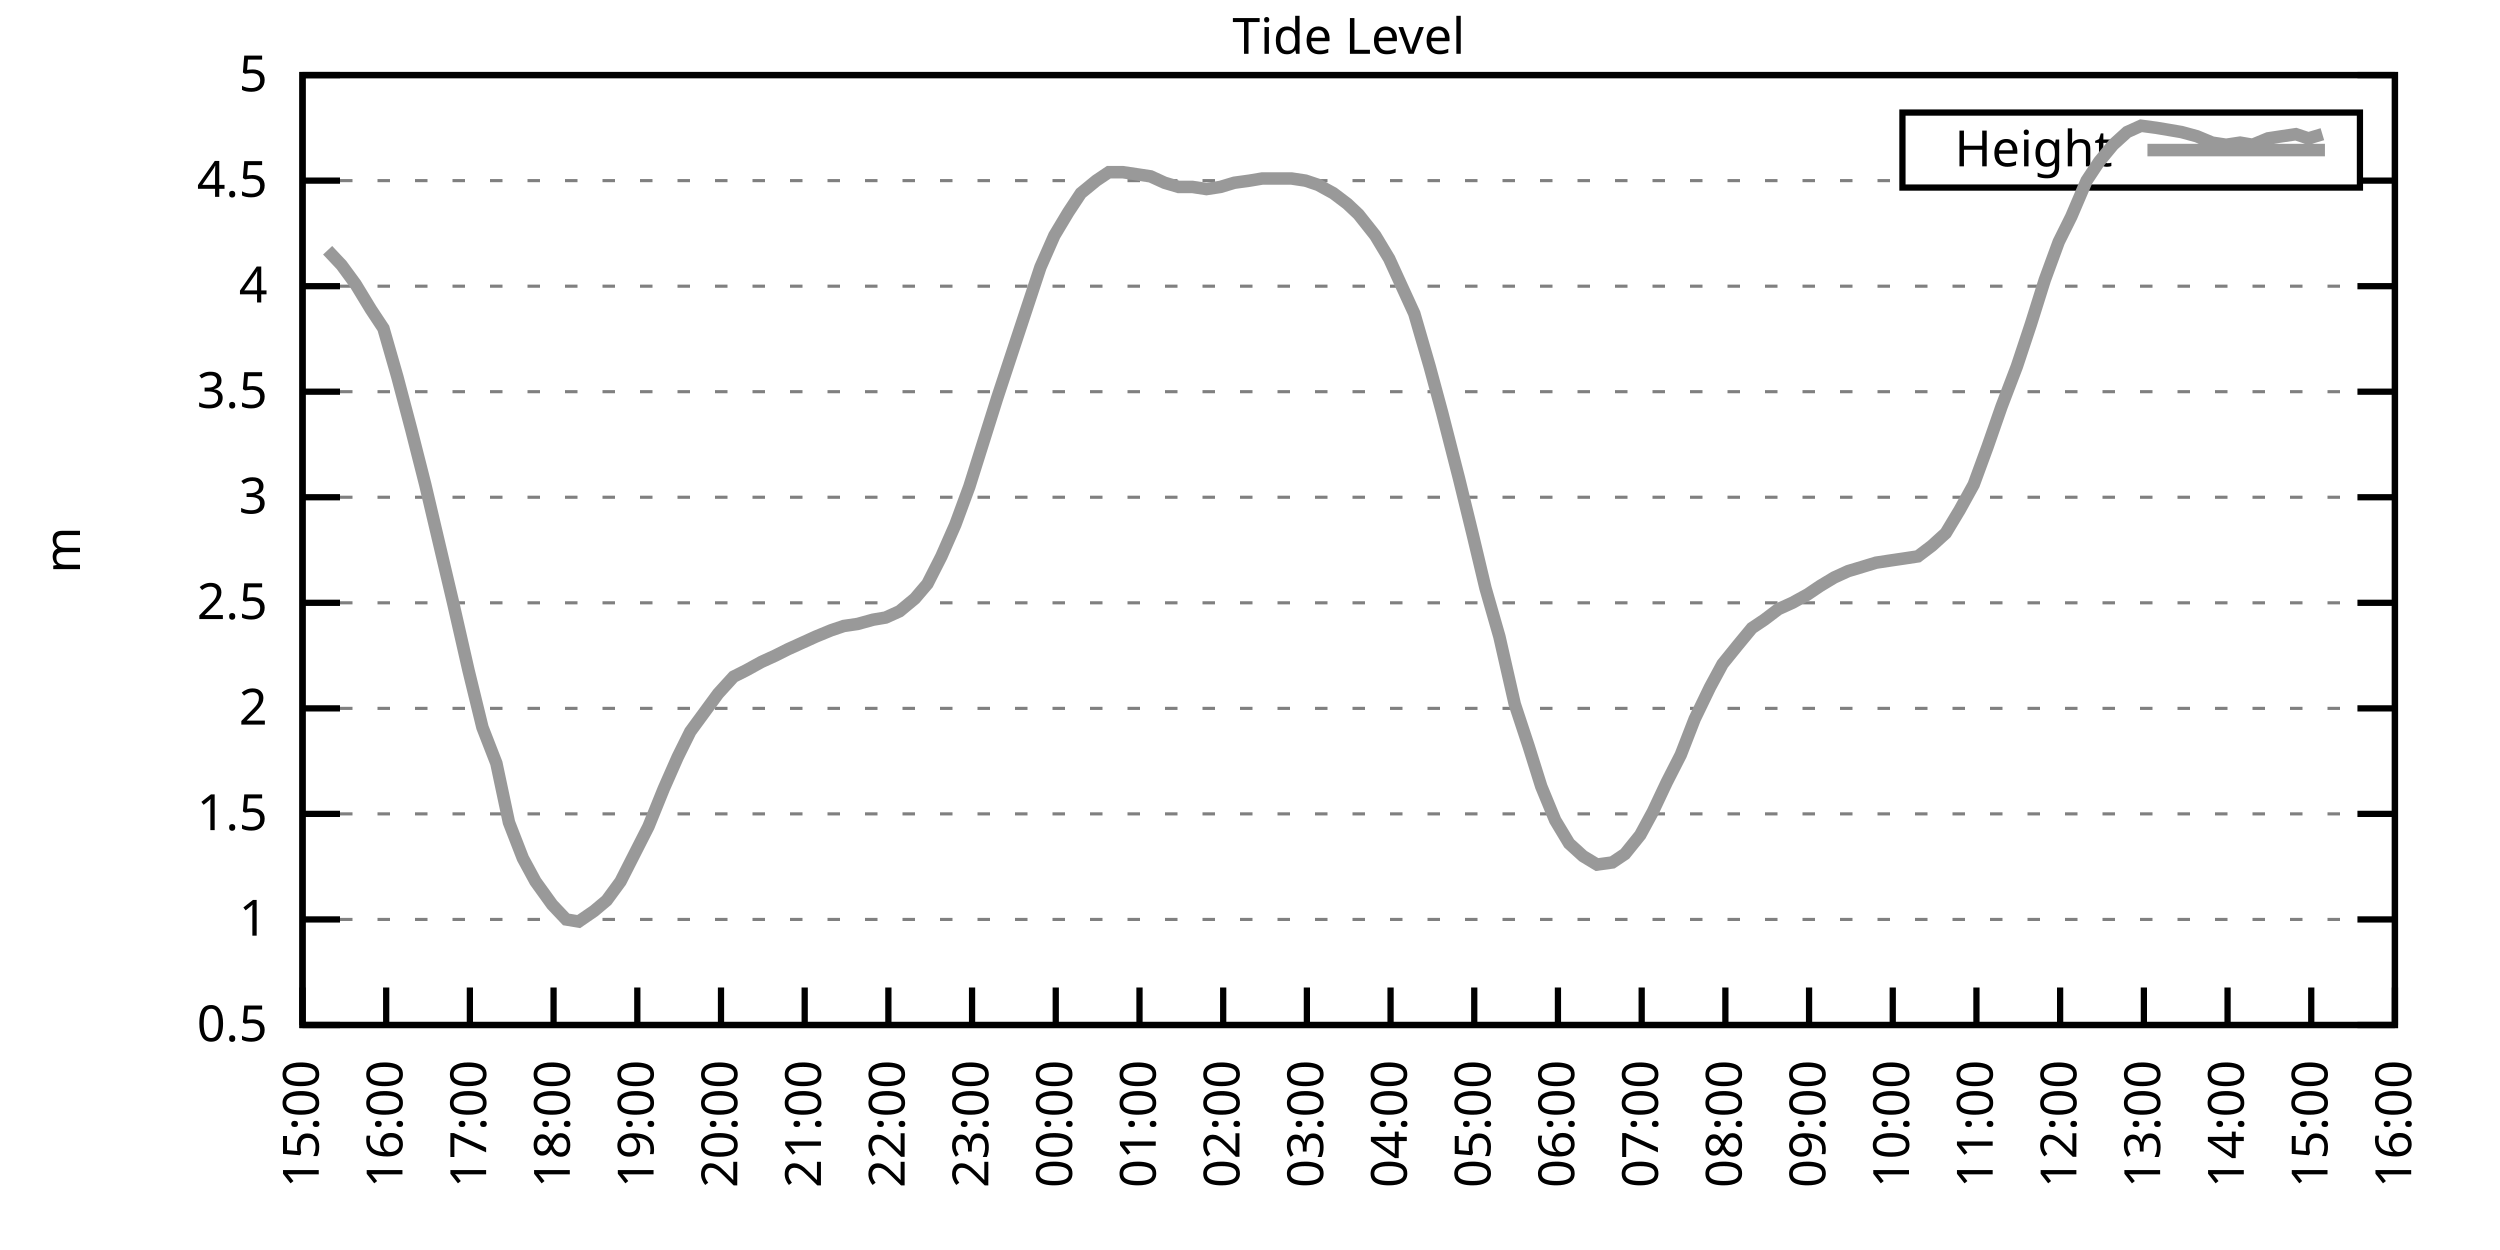
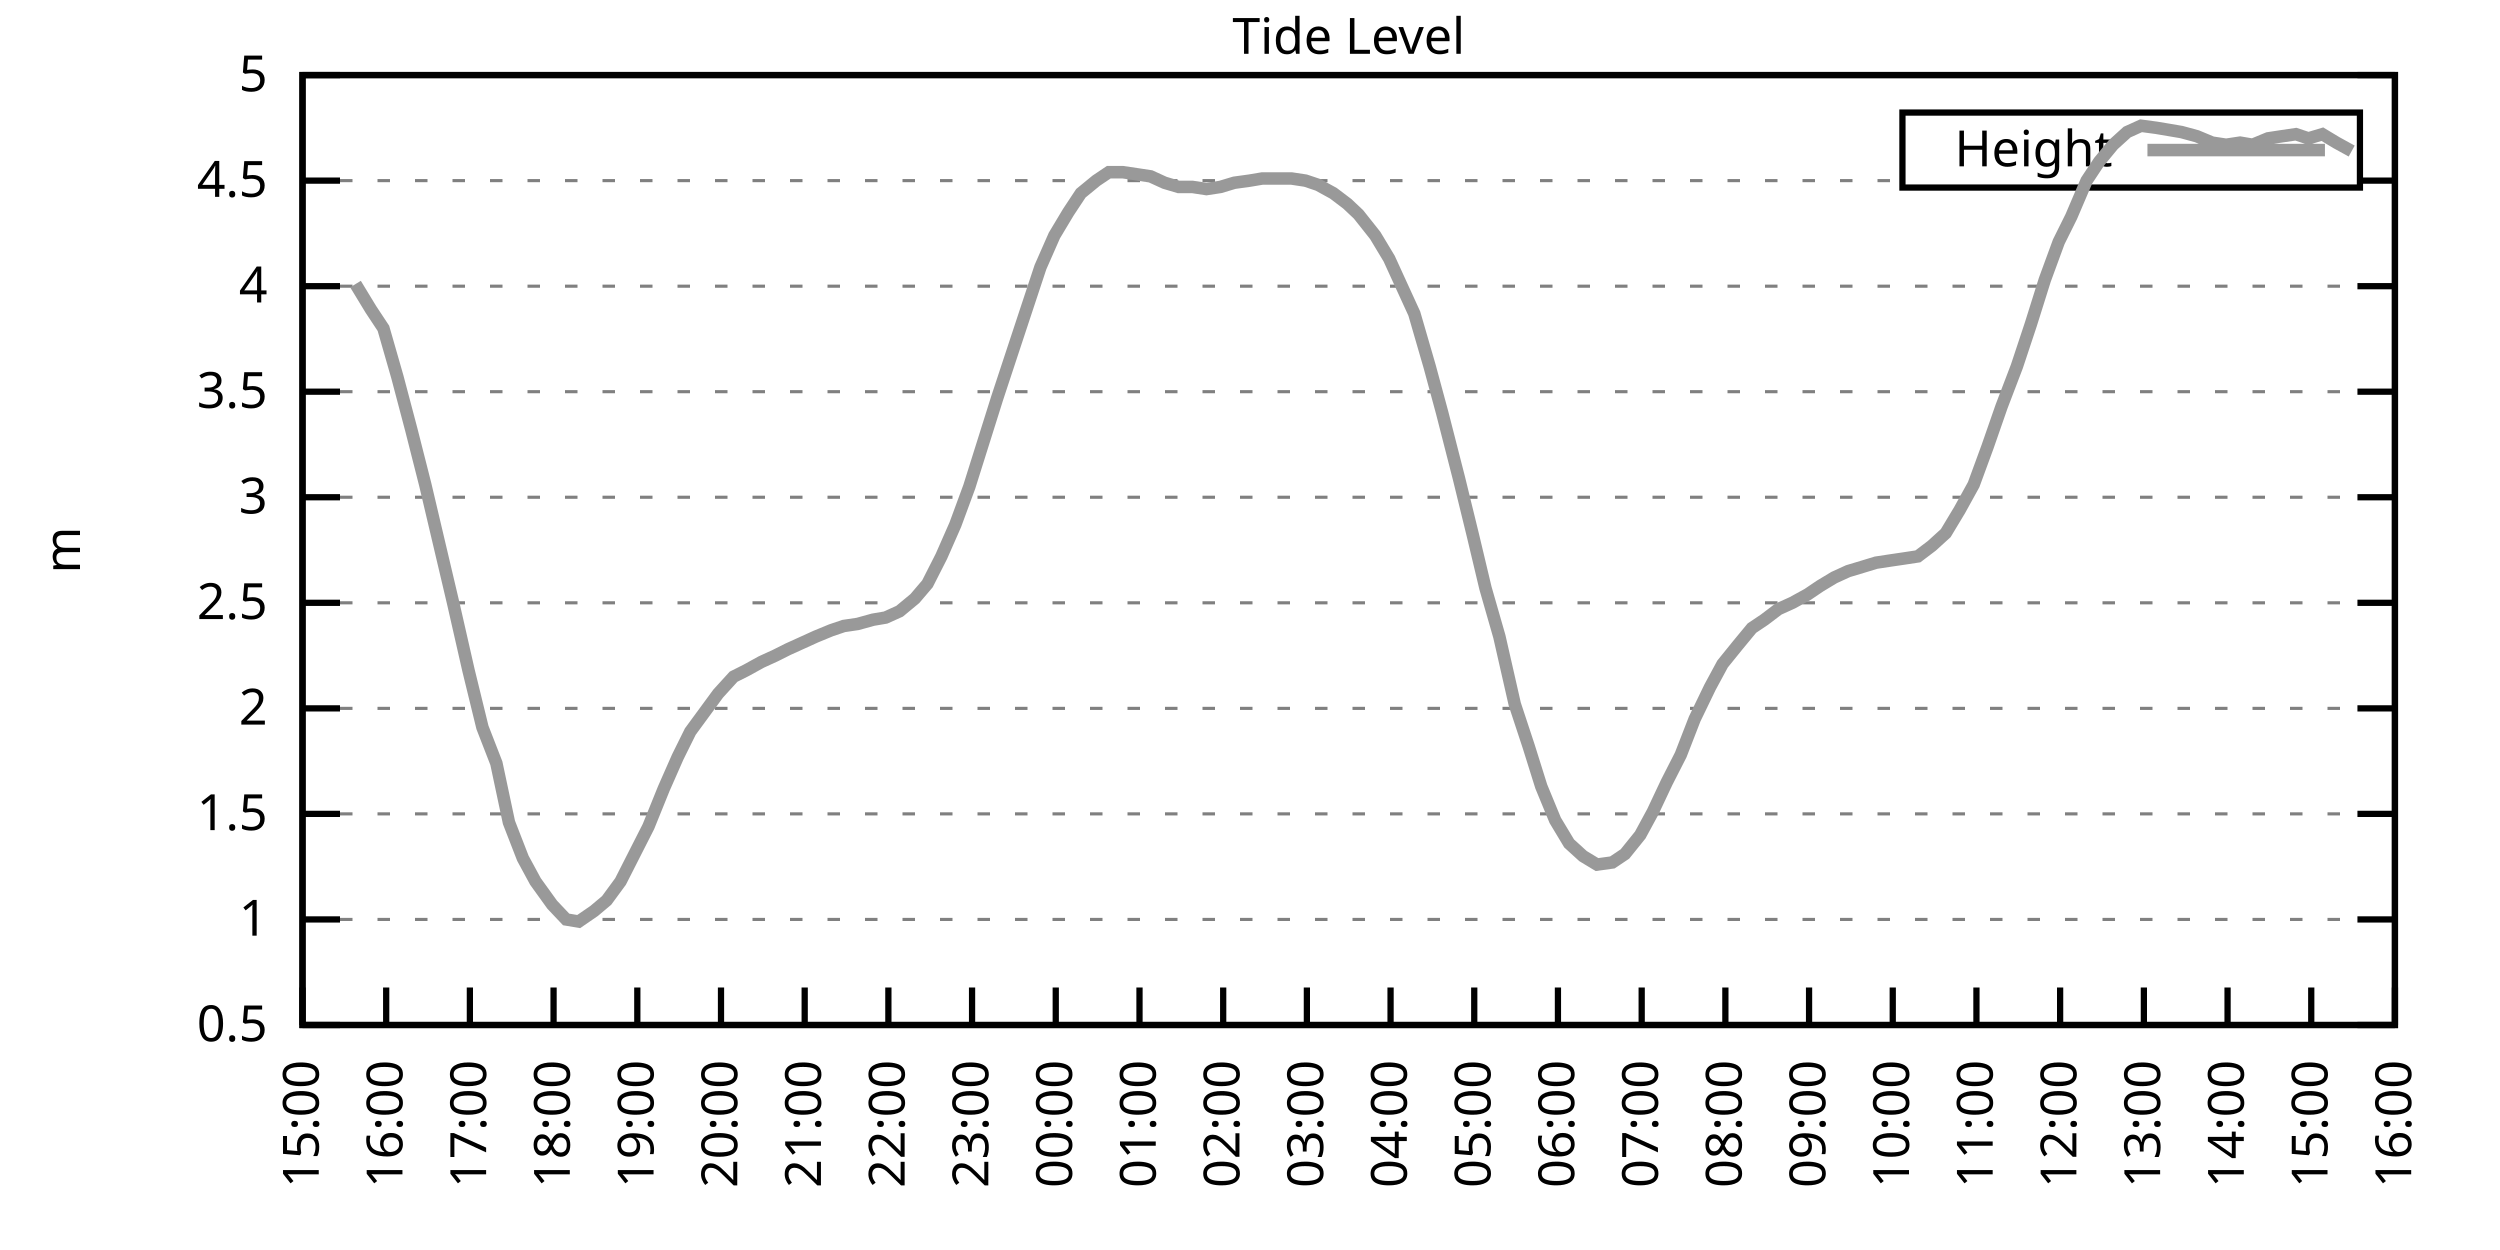
<svg xmlns="http://www.w3.org/2000/svg" xmlns:xlink="http://www.w3.org/1999/xlink" width="400" height="200" viewBox="0 0 400 200">
  <g id="gnuplot_canvas">
    <rect x="0" y="0" width="400" height="200" fill="none" />
    <defs>
      <circle id="gpDot" r="0.5" stroke-width="0.5" stroke="currentColor" />
      <path id="gpPt0" stroke-width="0.333" stroke="currentColor" d="M-1,0 h2 M0,-1 v2" />
      <path id="gpPt1" stroke-width="0.333" stroke="currentColor" d="M-1,-1 L1,1 M1,-1 L-1,1" />
      <path id="gpPt2" stroke-width="0.333" stroke="currentColor" d="M-1,0 L1,0 M0,-1 L0,1 M-1,-1 L1,1 M-1,1 L1,-1" />
      <rect id="gpPt3" stroke-width="0.333" stroke="currentColor" x="-1" y="-1" width="2" height="2" />
      <rect id="gpPt4" stroke-width="0.333" stroke="currentColor" fill="currentColor" x="-1" y="-1" width="2" height="2" />
      <circle id="gpPt5" stroke-width="0.333" stroke="currentColor" cx="0" cy="0" r="1" />
      <use xlink:href="#gpPt5" id="gpPt6" fill="currentColor" stroke="none" />
      <path id="gpPt7" stroke-width="0.333" stroke="currentColor" d="M0,-1.33 L-1.33,0.67 L1.33,0.67 z" />
      <use xlink:href="#gpPt7" id="gpPt8" fill="currentColor" stroke="none" />
      <use xlink:href="#gpPt7" id="gpPt9" stroke="currentColor" transform="rotate(180)" />
      <use xlink:href="#gpPt9" id="gpPt10" fill="currentColor" stroke="none" />
      <use xlink:href="#gpPt3" id="gpPt11" stroke="currentColor" transform="rotate(45)" />
      <use xlink:href="#gpPt11" id="gpPt12" fill="currentColor" stroke="none" />
      <path id="gpPt13" stroke-width="0.333" stroke="currentColor" d="M0,1.330 L1.265,0.411 L0.782,-1.067 L-0.782,-1.076 L-1.265,0.411 z" />
      <use xlink:href="#gpPt13" id="gpPt14" fill="currentColor" stroke="none" />
      <filter id="textbox" filterUnits="objectBoundingBox" x="0" y="0" height="1" width="1">
        <feFlood flood-color="white" flood-opacity="1" result="bgnd" />
        <feComposite in="SourceGraphic" in2="bgnd" operator="atop" />
      </filter>
      <filter id="greybox" filterUnits="objectBoundingBox" x="0" y="0" height="1" width="1">
        <feFlood flood-color="lightgrey" flood-opacity="1" result="grey" />
        <feComposite in="SourceGraphic" in2="grey" operator="atop" />
      </filter>
    </defs>
    <g fill="none" color="white" stroke="currentColor" stroke-width="1.00" stroke-linecap="butt" stroke-linejoin="miter">
</g>
    <g fill="none" color="black" stroke="currentColor" stroke-width="1.00" stroke-linecap="butt" stroke-linejoin="miter">
      <g stroke="none" shape-rendering="crispEdges">
        <polygon fill="rgb(255, 255, 255)" points="48.40,164.00 383.18,164.00 383.18,12.02 48.40,12.02 " />
      </g>
    </g>
    <g fill="none" color="black" stroke="currentColor" stroke-width="1.00" stroke-linecap="butt" stroke-linejoin="miter">
</g>
    <g fill="none" color="black" stroke="black" stroke-width="0.50" stroke-linecap="butt" stroke-linejoin="miter">
</g>
    <g fill="none" color="gray" stroke="currentColor" stroke-width="0.50" stroke-linecap="butt" stroke-linejoin="miter">
      <path stroke="gray" stroke-dasharray="2,4" class="gridline" d="M48.40,164.00 L383.19,164.00  " />
    </g>
    <g fill="none" color="gray" stroke="gray" stroke-width="1.00" stroke-linecap="butt" stroke-linejoin="miter">
</g>
    <g fill="none" color="black" stroke="currentColor" stroke-width="1.00" stroke-linecap="butt" stroke-linejoin="miter">
      <path stroke="black" d="M48.40,164.00 L54.40,164.00 M383.19,164.00 L377.19,164.00  " />
      <g transform="translate(42.80,166.60)" stroke="none" fill="black" font-family="Sans" font-size="8.00" text-anchor="end">
        <text>
          <tspan font-family="Sans"> 0.5</tspan>
        </text>
      </g>
    </g>
    <g fill="none" color="black" stroke="currentColor" stroke-width="1.00" stroke-linecap="butt" stroke-linejoin="miter">
</g>
    <g fill="none" color="black" stroke="black" stroke-width="0.50" stroke-linecap="butt" stroke-linejoin="miter">
</g>
    <g fill="none" color="gray" stroke="currentColor" stroke-width="0.50" stroke-linecap="butt" stroke-linejoin="miter">
      <path stroke="gray" stroke-dasharray="2,4" class="gridline" d="M48.40,147.11 L383.19,147.11  " />
    </g>
    <g fill="none" color="gray" stroke="gray" stroke-width="1.00" stroke-linecap="butt" stroke-linejoin="miter">
</g>
    <g fill="none" color="black" stroke="currentColor" stroke-width="1.00" stroke-linecap="butt" stroke-linejoin="miter">
      <path stroke="black" d="M48.40,147.11 L54.40,147.11 M383.19,147.11 L377.19,147.11  " />
      <g transform="translate(42.80,149.71)" stroke="none" fill="black" font-family="Sans" font-size="8.00" text-anchor="end">
        <text>
          <tspan font-family="Sans"> 1</tspan>
        </text>
      </g>
    </g>
    <g fill="none" color="black" stroke="currentColor" stroke-width="1.00" stroke-linecap="butt" stroke-linejoin="miter">
</g>
    <g fill="none" color="black" stroke="black" stroke-width="0.50" stroke-linecap="butt" stroke-linejoin="miter">
</g>
    <g fill="none" color="gray" stroke="currentColor" stroke-width="0.50" stroke-linecap="butt" stroke-linejoin="miter">
      <path stroke="gray" stroke-dasharray="2,4" class="gridline" d="M48.40,130.22 L383.19,130.22  " />
    </g>
    <g fill="none" color="gray" stroke="gray" stroke-width="1.00" stroke-linecap="butt" stroke-linejoin="miter">
</g>
    <g fill="none" color="black" stroke="currentColor" stroke-width="1.00" stroke-linecap="butt" stroke-linejoin="miter">
      <path stroke="black" d="M48.40,130.22 L54.40,130.22 M383.19,130.22 L377.19,130.22  " />
      <g transform="translate(42.80,132.82)" stroke="none" fill="black" font-family="Sans" font-size="8.00" text-anchor="end">
        <text>
          <tspan font-family="Sans"> 1.5</tspan>
        </text>
      </g>
    </g>
    <g fill="none" color="black" stroke="currentColor" stroke-width="1.00" stroke-linecap="butt" stroke-linejoin="miter">
</g>
    <g fill="none" color="black" stroke="black" stroke-width="0.50" stroke-linecap="butt" stroke-linejoin="miter">
</g>
    <g fill="none" color="gray" stroke="currentColor" stroke-width="0.50" stroke-linecap="butt" stroke-linejoin="miter">
      <path stroke="gray" stroke-dasharray="2,4" class="gridline" d="M48.40,113.34 L383.19,113.34  " />
    </g>
    <g fill="none" color="gray" stroke="gray" stroke-width="1.00" stroke-linecap="butt" stroke-linejoin="miter">
</g>
    <g fill="none" color="black" stroke="currentColor" stroke-width="1.00" stroke-linecap="butt" stroke-linejoin="miter">
      <path stroke="black" d="M48.40,113.34 L54.40,113.34 M383.19,113.34 L377.19,113.34  " />
      <g transform="translate(42.80,115.94)" stroke="none" fill="black" font-family="Sans" font-size="8.00" text-anchor="end">
        <text>
          <tspan font-family="Sans"> 2</tspan>
        </text>
      </g>
    </g>
    <g fill="none" color="black" stroke="currentColor" stroke-width="1.00" stroke-linecap="butt" stroke-linejoin="miter">
</g>
    <g fill="none" color="black" stroke="black" stroke-width="0.50" stroke-linecap="butt" stroke-linejoin="miter">
</g>
    <g fill="none" color="gray" stroke="currentColor" stroke-width="0.50" stroke-linecap="butt" stroke-linejoin="miter">
      <path stroke="gray" stroke-dasharray="2,4" class="gridline" d="M48.40,96.45 L383.19,96.45  " />
    </g>
    <g fill="none" color="gray" stroke="gray" stroke-width="1.00" stroke-linecap="butt" stroke-linejoin="miter">
</g>
    <g fill="none" color="black" stroke="currentColor" stroke-width="1.00" stroke-linecap="butt" stroke-linejoin="miter">
      <path stroke="black" d="M48.40,96.45 L54.40,96.45 M383.19,96.45 L377.19,96.45  " />
      <g transform="translate(42.80,99.05)" stroke="none" fill="black" font-family="Sans" font-size="8.00" text-anchor="end">
        <text>
          <tspan font-family="Sans"> 2.5</tspan>
        </text>
      </g>
    </g>
    <g fill="none" color="black" stroke="currentColor" stroke-width="1.00" stroke-linecap="butt" stroke-linejoin="miter">
</g>
    <g fill="none" color="black" stroke="black" stroke-width="0.50" stroke-linecap="butt" stroke-linejoin="miter">
</g>
    <g fill="none" color="gray" stroke="currentColor" stroke-width="0.50" stroke-linecap="butt" stroke-linejoin="miter">
      <path stroke="gray" stroke-dasharray="2,4" class="gridline" d="M48.40,79.56 L383.19,79.56  " />
    </g>
    <g fill="none" color="gray" stroke="gray" stroke-width="1.00" stroke-linecap="butt" stroke-linejoin="miter">
</g>
    <g fill="none" color="black" stroke="currentColor" stroke-width="1.00" stroke-linecap="butt" stroke-linejoin="miter">
      <path stroke="black" d="M48.40,79.56 L54.40,79.56 M383.19,79.56 L377.19,79.56  " />
      <g transform="translate(42.80,82.16)" stroke="none" fill="black" font-family="Sans" font-size="8.00" text-anchor="end">
        <text>
          <tspan font-family="Sans"> 3</tspan>
        </text>
      </g>
    </g>
    <g fill="none" color="black" stroke="currentColor" stroke-width="1.00" stroke-linecap="butt" stroke-linejoin="miter">
</g>
    <g fill="none" color="black" stroke="black" stroke-width="0.50" stroke-linecap="butt" stroke-linejoin="miter">
</g>
    <g fill="none" color="gray" stroke="currentColor" stroke-width="0.50" stroke-linecap="butt" stroke-linejoin="miter">
      <path stroke="gray" stroke-dasharray="2,4" class="gridline" d="M48.40,62.67 L383.19,62.67  " />
    </g>
    <g fill="none" color="gray" stroke="gray" stroke-width="1.00" stroke-linecap="butt" stroke-linejoin="miter">
</g>
    <g fill="none" color="black" stroke="currentColor" stroke-width="1.00" stroke-linecap="butt" stroke-linejoin="miter">
      <path stroke="black" d="M48.40,62.67 L54.40,62.67 M383.19,62.67 L377.19,62.67  " />
      <g transform="translate(42.80,65.27)" stroke="none" fill="black" font-family="Sans" font-size="8.00" text-anchor="end">
        <text>
          <tspan font-family="Sans"> 3.5</tspan>
        </text>
      </g>
    </g>
    <g fill="none" color="black" stroke="currentColor" stroke-width="1.00" stroke-linecap="butt" stroke-linejoin="miter">
</g>
    <g fill="none" color="black" stroke="black" stroke-width="0.50" stroke-linecap="butt" stroke-linejoin="miter">
</g>
    <g fill="none" color="gray" stroke="currentColor" stroke-width="0.50" stroke-linecap="butt" stroke-linejoin="miter">
      <path stroke="gray" stroke-dasharray="2,4" class="gridline" d="M48.40,45.79 L383.19,45.79  " />
    </g>
    <g fill="none" color="gray" stroke="gray" stroke-width="1.00" stroke-linecap="butt" stroke-linejoin="miter">
</g>
    <g fill="none" color="black" stroke="currentColor" stroke-width="1.00" stroke-linecap="butt" stroke-linejoin="miter">
      <path stroke="black" d="M48.40,45.79 L54.40,45.79 M383.19,45.79 L377.19,45.79  " />
      <g transform="translate(42.80,48.39)" stroke="none" fill="black" font-family="Sans" font-size="8.00" text-anchor="end">
        <text>
          <tspan font-family="Sans"> 4</tspan>
        </text>
      </g>
    </g>
    <g fill="none" color="black" stroke="currentColor" stroke-width="1.00" stroke-linecap="butt" stroke-linejoin="miter">
</g>
    <g fill="none" color="black" stroke="black" stroke-width="0.50" stroke-linecap="butt" stroke-linejoin="miter">
</g>
    <g fill="none" color="gray" stroke="currentColor" stroke-width="0.50" stroke-linecap="butt" stroke-linejoin="miter">
      <path stroke="gray" stroke-dasharray="2,4" class="gridline" d="M48.40,28.90 L304.39,28.90 M377.59,28.90 L383.19,28.90  " />
    </g>
    <g fill="none" color="gray" stroke="gray" stroke-width="1.00" stroke-linecap="butt" stroke-linejoin="miter">
</g>
    <g fill="none" color="black" stroke="currentColor" stroke-width="1.00" stroke-linecap="butt" stroke-linejoin="miter">
      <path stroke="black" d="M48.40,28.90 L54.40,28.90 M383.19,28.90 L377.19,28.90  " />
      <g transform="translate(42.80,31.50)" stroke="none" fill="black" font-family="Sans" font-size="8.00" text-anchor="end">
        <text>
          <tspan font-family="Sans"> 4.5</tspan>
        </text>
      </g>
    </g>
    <g fill="none" color="black" stroke="currentColor" stroke-width="1.00" stroke-linecap="butt" stroke-linejoin="miter">
</g>
    <g fill="none" color="black" stroke="black" stroke-width="0.50" stroke-linecap="butt" stroke-linejoin="miter">
</g>
    <g fill="none" color="gray" stroke="currentColor" stroke-width="0.50" stroke-linecap="butt" stroke-linejoin="miter">
      <path stroke="gray" stroke-dasharray="2,4" class="gridline" d="M48.40,12.01 L383.19,12.01  " />
    </g>
    <g fill="none" color="gray" stroke="gray" stroke-width="1.00" stroke-linecap="butt" stroke-linejoin="miter">
</g>
    <g fill="none" color="black" stroke="currentColor" stroke-width="1.00" stroke-linecap="butt" stroke-linejoin="miter">
      <path stroke="black" d="M48.40,12.01 L54.40,12.01 M383.19,12.01 L377.19,12.01  " />
      <g transform="translate(42.80,14.61)" stroke="none" fill="black" font-family="Sans" font-size="8.00" text-anchor="end">
        <text>
          <tspan font-family="Sans"> 5</tspan>
        </text>
      </g>
    </g>
    <g fill="none" color="black" stroke="currentColor" stroke-width="1.00" stroke-linecap="butt" stroke-linejoin="miter">
      <path stroke="black" d="M48.40,164.00 L48.40,158.00  " />
      <g transform="translate(51.00,169.60) rotate(270.00)" stroke="none" fill="black" font-family="Sans" font-size="8.00" text-anchor="end">
        <text>
          <tspan font-family="Sans">15:00</tspan>
        </text>
      </g>
    </g>
    <g fill="none" color="black" stroke="currentColor" stroke-width="1.00" stroke-linecap="butt" stroke-linejoin="miter">
      <path stroke="black" d="M61.79,164.00 L61.79,158.00  " />
      <g transform="translate(64.39,169.60) rotate(270.00)" stroke="none" fill="black" font-family="Sans" font-size="8.00" text-anchor="end">
        <text>
          <tspan font-family="Sans">16:00</tspan>
        </text>
      </g>
    </g>
    <g fill="none" color="black" stroke="currentColor" stroke-width="1.00" stroke-linecap="butt" stroke-linejoin="miter">
      <path stroke="black" d="M75.18,164.00 L75.18,158.00  " />
      <g transform="translate(77.78,169.60) rotate(270.00)" stroke="none" fill="black" font-family="Sans" font-size="8.00" text-anchor="end">
        <text>
          <tspan font-family="Sans">17:00</tspan>
        </text>
      </g>
    </g>
    <g fill="none" color="black" stroke="currentColor" stroke-width="1.00" stroke-linecap="butt" stroke-linejoin="miter">
      <path stroke="black" d="M88.57,164.00 L88.57,158.00  " />
      <g transform="translate(91.17,169.60) rotate(270.00)" stroke="none" fill="black" font-family="Sans" font-size="8.00" text-anchor="end">
        <text>
          <tspan font-family="Sans">18:00</tspan>
        </text>
      </g>
    </g>
    <g fill="none" color="black" stroke="currentColor" stroke-width="1.00" stroke-linecap="butt" stroke-linejoin="miter">
      <path stroke="black" d="M101.97,164.00 L101.97,158.00  " />
      <g transform="translate(104.57,169.60) rotate(270.00)" stroke="none" fill="black" font-family="Sans" font-size="8.00" text-anchor="end">
        <text>
          <tspan font-family="Sans">19:00</tspan>
        </text>
      </g>
    </g>
    <g fill="none" color="black" stroke="currentColor" stroke-width="1.00" stroke-linecap="butt" stroke-linejoin="miter">
      <path stroke="black" d="M115.36,164.00 L115.36,158.00  " />
      <g transform="translate(117.96,169.60) rotate(270.00)" stroke="none" fill="black" font-family="Sans" font-size="8.00" text-anchor="end">
        <text>
          <tspan font-family="Sans">20:00</tspan>
        </text>
      </g>
    </g>
    <g fill="none" color="black" stroke="currentColor" stroke-width="1.00" stroke-linecap="butt" stroke-linejoin="miter">
      <path stroke="black" d="M128.75,164.00 L128.75,158.00  " />
      <g transform="translate(131.35,169.60) rotate(270.00)" stroke="none" fill="black" font-family="Sans" font-size="8.00" text-anchor="end">
        <text>
          <tspan font-family="Sans">21:00</tspan>
        </text>
      </g>
    </g>
    <g fill="none" color="black" stroke="currentColor" stroke-width="1.00" stroke-linecap="butt" stroke-linejoin="miter">
      <path stroke="black" d="M142.14,164.00 L142.14,158.00  " />
      <g transform="translate(144.74,169.60) rotate(270.00)" stroke="none" fill="black" font-family="Sans" font-size="8.00" text-anchor="end">
        <text>
          <tspan font-family="Sans">22:00</tspan>
        </text>
      </g>
    </g>
    <g fill="none" color="black" stroke="currentColor" stroke-width="1.00" stroke-linecap="butt" stroke-linejoin="miter">
      <path stroke="black" d="M155.53,164.00 L155.53,158.00  " />
      <g transform="translate(158.13,169.60) rotate(270.00)" stroke="none" fill="black" font-family="Sans" font-size="8.00" text-anchor="end">
        <text>
          <tspan font-family="Sans">23:00</tspan>
        </text>
      </g>
    </g>
    <g fill="none" color="black" stroke="currentColor" stroke-width="1.00" stroke-linecap="butt" stroke-linejoin="miter">
      <path stroke="black" d="M168.92,164.00 L168.92,158.00  " />
      <g transform="translate(171.52,169.60) rotate(270.00)" stroke="none" fill="black" font-family="Sans" font-size="8.00" text-anchor="end">
        <text>
          <tspan font-family="Sans">00:00</tspan>
        </text>
      </g>
    </g>
    <g fill="none" color="black" stroke="currentColor" stroke-width="1.00" stroke-linecap="butt" stroke-linejoin="miter">
      <path stroke="black" d="M182.32,164.00 L182.32,158.00  " />
      <g transform="translate(184.92,169.60) rotate(270.00)" stroke="none" fill="black" font-family="Sans" font-size="8.00" text-anchor="end">
        <text>
          <tspan font-family="Sans">01:00</tspan>
        </text>
      </g>
    </g>
    <g fill="none" color="black" stroke="currentColor" stroke-width="1.00" stroke-linecap="butt" stroke-linejoin="miter">
      <path stroke="black" d="M195.71,164.00 L195.71,158.00  " />
      <g transform="translate(198.31,169.60) rotate(270.00)" stroke="none" fill="black" font-family="Sans" font-size="8.00" text-anchor="end">
        <text>
          <tspan font-family="Sans">02:00</tspan>
        </text>
      </g>
    </g>
    <g fill="none" color="black" stroke="currentColor" stroke-width="1.00" stroke-linecap="butt" stroke-linejoin="miter">
      <path stroke="black" d="M209.10,164.00 L209.10,158.00  " />
      <g transform="translate(211.70,169.60) rotate(270.00)" stroke="none" fill="black" font-family="Sans" font-size="8.00" text-anchor="end">
        <text>
          <tspan font-family="Sans">03:00</tspan>
        </text>
      </g>
    </g>
    <g fill="none" color="black" stroke="currentColor" stroke-width="1.00" stroke-linecap="butt" stroke-linejoin="miter">
      <path stroke="black" d="M222.49,164.00 L222.49,158.00  " />
      <g transform="translate(225.09,169.60) rotate(270.00)" stroke="none" fill="black" font-family="Sans" font-size="8.00" text-anchor="end">
        <text>
          <tspan font-family="Sans">04:00</tspan>
        </text>
      </g>
    </g>
    <g fill="none" color="black" stroke="currentColor" stroke-width="1.00" stroke-linecap="butt" stroke-linejoin="miter">
      <path stroke="black" d="M235.88,164.00 L235.88,158.00  " />
      <g transform="translate(238.48,169.60) rotate(270.00)" stroke="none" fill="black" font-family="Sans" font-size="8.00" text-anchor="end">
        <text>
          <tspan font-family="Sans">05:00</tspan>
        </text>
      </g>
    </g>
    <g fill="none" color="black" stroke="currentColor" stroke-width="1.00" stroke-linecap="butt" stroke-linejoin="miter">
      <path stroke="black" d="M249.27,164.00 L249.27,158.00  " />
      <g transform="translate(251.87,169.60) rotate(270.00)" stroke="none" fill="black" font-family="Sans" font-size="8.00" text-anchor="end">
        <text>
          <tspan font-family="Sans">06:00</tspan>
        </text>
      </g>
    </g>
    <g fill="none" color="black" stroke="currentColor" stroke-width="1.00" stroke-linecap="butt" stroke-linejoin="miter">
      <path stroke="black" d="M262.67,164.00 L262.67,158.00  " />
      <g transform="translate(265.27,169.60) rotate(270.00)" stroke="none" fill="black" font-family="Sans" font-size="8.00" text-anchor="end">
        <text>
          <tspan font-family="Sans">07:00</tspan>
        </text>
      </g>
    </g>
    <g fill="none" color="black" stroke="currentColor" stroke-width="1.00" stroke-linecap="butt" stroke-linejoin="miter">
      <path stroke="black" d="M276.06,164.00 L276.06,158.00  " />
      <g transform="translate(278.66,169.60) rotate(270.00)" stroke="none" fill="black" font-family="Sans" font-size="8.00" text-anchor="end">
        <text>
          <tspan font-family="Sans">08:00</tspan>
        </text>
      </g>
    </g>
    <g fill="none" color="black" stroke="currentColor" stroke-width="1.00" stroke-linecap="butt" stroke-linejoin="miter">
      <path stroke="black" d="M289.45,164.00 L289.45,158.00  " />
      <g transform="translate(292.05,169.60) rotate(270.00)" stroke="none" fill="black" font-family="Sans" font-size="8.00" text-anchor="end">
        <text>
          <tspan font-family="Sans">09:00</tspan>
        </text>
      </g>
    </g>
    <g fill="none" color="black" stroke="currentColor" stroke-width="1.00" stroke-linecap="butt" stroke-linejoin="miter">
      <path stroke="black" d="M302.84,164.00 L302.84,158.00  " />
      <g transform="translate(305.44,169.60) rotate(270.00)" stroke="none" fill="black" font-family="Sans" font-size="8.00" text-anchor="end">
        <text>
          <tspan font-family="Sans">10:00</tspan>
        </text>
      </g>
    </g>
    <g fill="none" color="black" stroke="currentColor" stroke-width="1.00" stroke-linecap="butt" stroke-linejoin="miter">
      <path stroke="black" d="M316.23,164.00 L316.23,158.00  " />
      <g transform="translate(318.83,169.60) rotate(270.00)" stroke="none" fill="black" font-family="Sans" font-size="8.00" text-anchor="end">
        <text>
          <tspan font-family="Sans">11:00</tspan>
        </text>
      </g>
    </g>
    <g fill="none" color="black" stroke="currentColor" stroke-width="1.00" stroke-linecap="butt" stroke-linejoin="miter">
      <path stroke="black" d="M329.62,164.00 L329.62,158.00  " />
      <g transform="translate(332.22,169.60) rotate(270.00)" stroke="none" fill="black" font-family="Sans" font-size="8.00" text-anchor="end">
        <text>
          <tspan font-family="Sans">12:00</tspan>
        </text>
      </g>
    </g>
    <g fill="none" color="black" stroke="currentColor" stroke-width="1.00" stroke-linecap="butt" stroke-linejoin="miter">
      <path stroke="black" d="M343.02,164.00 L343.02,158.00  " />
      <g transform="translate(345.62,169.60) rotate(270.00)" stroke="none" fill="black" font-family="Sans" font-size="8.00" text-anchor="end">
        <text>
          <tspan font-family="Sans">13:00</tspan>
        </text>
      </g>
    </g>
    <g fill="none" color="black" stroke="currentColor" stroke-width="1.00" stroke-linecap="butt" stroke-linejoin="miter">
      <path stroke="black" d="M356.41,164.00 L356.41,158.00  " />
      <g transform="translate(359.01,169.60) rotate(270.00)" stroke="none" fill="black" font-family="Sans" font-size="8.00" text-anchor="end">
        <text>
          <tspan font-family="Sans">14:00</tspan>
        </text>
      </g>
    </g>
    <g fill="none" color="black" stroke="currentColor" stroke-width="1.00" stroke-linecap="butt" stroke-linejoin="miter">
      <path stroke="black" d="M369.80,164.00 L369.80,158.00  " />
      <g transform="translate(372.40,169.60) rotate(270.00)" stroke="none" fill="black" font-family="Sans" font-size="8.00" text-anchor="end">
        <text>
          <tspan font-family="Sans">15:00</tspan>
        </text>
      </g>
    </g>
    <g fill="none" color="black" stroke="currentColor" stroke-width="1.00" stroke-linecap="butt" stroke-linejoin="miter">
      <path stroke="black" d="M383.19,164.00 L383.19,158.00  " />
      <g transform="translate(385.79,169.60) rotate(270.00)" stroke="none" fill="black" font-family="Sans" font-size="8.00" text-anchor="end">
        <text>
          <tspan font-family="Sans">16:00</tspan>
        </text>
      </g>
    </g>
    <g fill="none" color="black" stroke="currentColor" stroke-width="1.00" stroke-linecap="butt" stroke-linejoin="miter">
</g>
    <g fill="none" color="black" stroke="currentColor" stroke-width="1.00" stroke-linecap="butt" stroke-linejoin="miter">
      <path stroke="black" d="M48.40,12.01 L48.40,164.00 L383.19,164.00 L383.19,12.01 L48.40,12.01 Z  " />
    </g>
    <g fill="none" color="black" stroke="currentColor" stroke-width="1.00" stroke-linecap="butt" stroke-linejoin="miter">
</g>
    <g fill="none" color="black" stroke="currentColor" stroke-width="1.00" stroke-linecap="butt" stroke-linejoin="miter">
      <path stroke="black" d="M304.39,30.01 L304.39,18.01 L377.59,18.01 L377.59,30.01 L304.39,30.01 Z  " />
    </g>
    <g id="Tide_level_plot_1">
      <g fill="none" color="white" stroke="black" stroke-width="2.00" stroke-linecap="butt" stroke-linejoin="miter">
</g>
      <g fill="none" color="black" stroke="currentColor" stroke-width="2.00" stroke-linecap="butt" stroke-linejoin="miter">
        <g transform="translate(337.99,26.61)" stroke="none" fill="black" font-family="Sans" font-size="8.00" text-anchor="end">
          <text>
            <tspan font-family="Sans">Height</tspan>
          </text>
        </g>
      </g>
      <g fill="none" color="black" stroke="currentColor" stroke-width="2.00" stroke-linecap="butt" stroke-linejoin="miter">
-         <path stroke="rgb(153, 153, 153)" d="M343.59,24.01 L371.99,24.01 M52.42,40.04 L54.65,42.41 L56.88,45.45 L59.34,49.50 L61.35,52.54 L63.58,60.31   L65.81,68.75 L68.04,77.53 L70.27,86.99 L72.50,96.45 L74.96,107.26 L77.19,116.38 L79.42,122.12 L81.43,131.58   L83.66,137.32 L85.67,141.03 L88.35,144.75 L90.58,147.11 L92.59,147.45 L95.05,145.76 L97.06,144.07 L99.29,141.03   L101.52,136.64 L103.75,132.25 L106.21,126.17 L108.44,121.11 L110.45,117.05 L112.68,114.01 L114.91,110.97 L117.37,108.27   L119.38,107.26 L121.83,105.91 L124.06,104.89 L126.07,103.88 L128.30,102.87 L130.54,101.85 L132.99,100.84 L135.00,100.16   L137.23,99.83 L139.69,99.15 L141.69,98.81 L143.93,97.80 L146.38,95.77 L148.39,93.41 L150.62,89.02 L152.85,83.95   L155.09,77.87 L157.32,70.78 L159.55,63.69 L161.78,56.93 L164.01,50.18 L166.47,42.75 L168.70,37.68 L170.93,33.96   L172.94,30.92 L175.40,28.90 L177.41,27.55 L179.64,27.55 L181.87,27.88 L184.10,28.22 L186.33,29.24 L188.57,29.91   L190.80,29.91 L193.03,30.25 L195.26,29.91 L197.49,29.24 L199.95,28.90 L201.96,28.56 L204.19,28.56 L206.64,28.56   L208.88,28.90 L210.88,29.57 L213.34,30.92 L215.57,32.61 L217.36,34.30 L220.04,37.68 L222.27,41.39 L224.28,45.79   L226.29,50.18 L228.74,58.62 L230.75,66.05 L233.43,76.52 L235.66,85.64 L237.67,94.08 L239.90,101.85 L242.36,112.66   L244.59,119.42 L246.60,125.83 L248.83,131.24 L251.06,134.95 L253.29,136.98 L255.52,138.33 L257.98,137.99 L259.99,136.64   L262.44,133.60 L264.45,129.89 L266.68,125.16 L268.92,120.77 L271.15,115.03 L273.60,109.96 L275.61,106.24 L278.07,103.20   L280.30,100.50 L282.31,99.15 L284.54,97.46 L286.77,96.45 L289.23,95.10 L291.23,93.75 L293.47,92.40 L295.70,91.38   L297.93,90.71 L300.16,90.03 L302.39,89.69 L304.63,89.36 L306.86,89.02 L309.09,87.33 L311.32,85.30 L313.55,81.59   L315.79,77.53 L318.02,71.45 L320.25,65.04 L322.70,58.62 L324.94,51.87 L327.17,44.77 L329.40,38.69 L331.41,34.64   L333.86,28.90 L335.87,25.86 L338.10,23.16 L340.34,21.13 L342.57,20.12 L345.02,20.45 L347.03,20.79 L349.04,21.13   L351.50,21.80 L353.95,22.82 L356.18,23.16 L358.42,22.82 L360.42,23.16 L362.88,22.14 L365.11,21.80 L367.34,21.47   L369.35,22.14 L371.58,21.47  " />
+         <path stroke="rgb(153, 153, 153)" d="M343.59,24.01 L371.99,24.01 M56.88,45.45 L59.34,49.50 L61.35,52.54 L63.58,60.31 L65.81,68.75 L68.04,77.53   L70.27,86.99 L72.50,96.45 L74.96,107.26 L77.19,116.38 L79.42,122.12 L81.43,131.58 L83.66,137.32 L85.67,141.03   L88.35,144.75 L90.58,147.11 L92.59,147.45 L95.05,145.76 L97.06,144.07 L99.29,141.03 L101.52,136.64 L103.75,132.25   L106.21,126.17 L108.44,121.11 L110.45,117.05 L112.68,114.01 L114.91,110.97 L117.37,108.27 L119.38,107.26 L121.83,105.91   L124.06,104.89 L126.07,103.88 L128.30,102.87 L130.54,101.85 L132.99,100.84 L135.00,100.16 L137.23,99.83 L139.69,99.15   L141.69,98.81 L143.93,97.80 L146.38,95.77 L148.39,93.41 L150.62,89.02 L152.85,83.95 L155.09,77.87 L157.32,70.78   L159.55,63.69 L161.78,56.93 L164.01,50.18 L166.47,42.75 L168.70,37.68 L170.93,33.96 L172.94,30.92 L175.40,28.90   L177.41,27.55 L179.64,27.55 L181.87,27.88 L184.10,28.22 L186.33,29.24 L188.57,29.91 L190.80,29.91 L193.03,30.25   L195.26,29.91 L197.49,29.24 L199.95,28.90 L201.96,28.56 L204.19,28.56 L206.64,28.56 L208.88,28.90 L210.88,29.57   L213.34,30.92 L215.57,32.61 L217.36,34.30 L220.04,37.68 L222.27,41.39 L224.28,45.79 L226.29,50.18 L228.74,58.62   L230.75,66.05 L233.43,76.52 L235.66,85.64 L237.67,94.08 L239.90,101.85 L242.36,112.66 L244.59,119.42 L246.60,125.83   L248.83,131.24 L251.06,134.95 L253.29,136.98 L255.52,138.33 L257.98,137.99 L259.99,136.64 L262.44,133.60 L264.45,129.89   L266.68,125.16 L268.92,120.77 L271.15,115.03 L273.60,109.96 L275.61,106.24 L278.07,103.20 L280.30,100.50 L282.31,99.15   L284.54,97.46 L286.77,96.45 L289.23,95.10 L291.23,93.75 L293.47,92.40 L295.70,91.38 L297.93,90.71 L300.16,90.03   L302.39,89.69 L304.63,89.36 L306.86,89.02 L309.09,87.33 L311.32,85.30 L313.55,81.59 L315.79,77.53 L318.02,71.45   L320.25,65.04 L322.70,58.62 L324.94,51.87 L327.17,44.77 L329.40,38.69 L331.41,34.64 L333.86,28.90 L335.87,25.86   L338.10,23.16 L340.34,21.13 L342.57,20.12 L345.02,20.45 L347.03,20.79 L349.04,21.13 L351.50,21.80 L353.95,22.82   L356.18,23.16 L358.42,22.82 L360.42,23.16 L362.88,22.14 L365.11,21.80 L367.34,21.47 L369.35,22.14 L371.58,21.47   L373.82,22.82 L376.27,24.17  " />
      </g>
    </g>
    <g fill="none" color="black" stroke="currentColor" stroke-width="2.00" stroke-linecap="butt" stroke-linejoin="miter">
</g>
    <g fill="none" color="black" stroke="black" stroke-width="1.00" stroke-linecap="butt" stroke-linejoin="miter">
</g>
    <g fill="none" color="black" stroke="currentColor" stroke-width="1.00" stroke-linecap="butt" stroke-linejoin="miter">
      <path stroke="black" d="M48.40,12.01 L48.40,164.00 L383.19,164.00 L383.19,12.01 L48.40,12.01 Z  " />
      <g transform="translate(12.80,88.01) rotate(270.00)" stroke="none" fill="black" font-family="Sans" font-size="8.00" text-anchor="middle">
        <text>
          <tspan font-family="Sans">m</tspan>
        </text>
      </g>
    </g>
    <g fill="none" color="black" stroke="currentColor" stroke-width="1.00" stroke-linecap="butt" stroke-linejoin="miter">
</g>
    <g fill="none" color="black" stroke="currentColor" stroke-width="1.00" stroke-linecap="butt" stroke-linejoin="miter">
      <g transform="translate(215.79,8.61)" stroke="none" fill="black" font-family="Sans" font-size="8.00" text-anchor="middle">
        <text>
          <tspan font-family="Sans">Tide Level</tspan>
        </text>
      </g>
    </g>
    <g fill="none" color="black" stroke="currentColor" stroke-width="1.00" stroke-linecap="butt" stroke-linejoin="miter">
</g>
  </g>
</svg>
